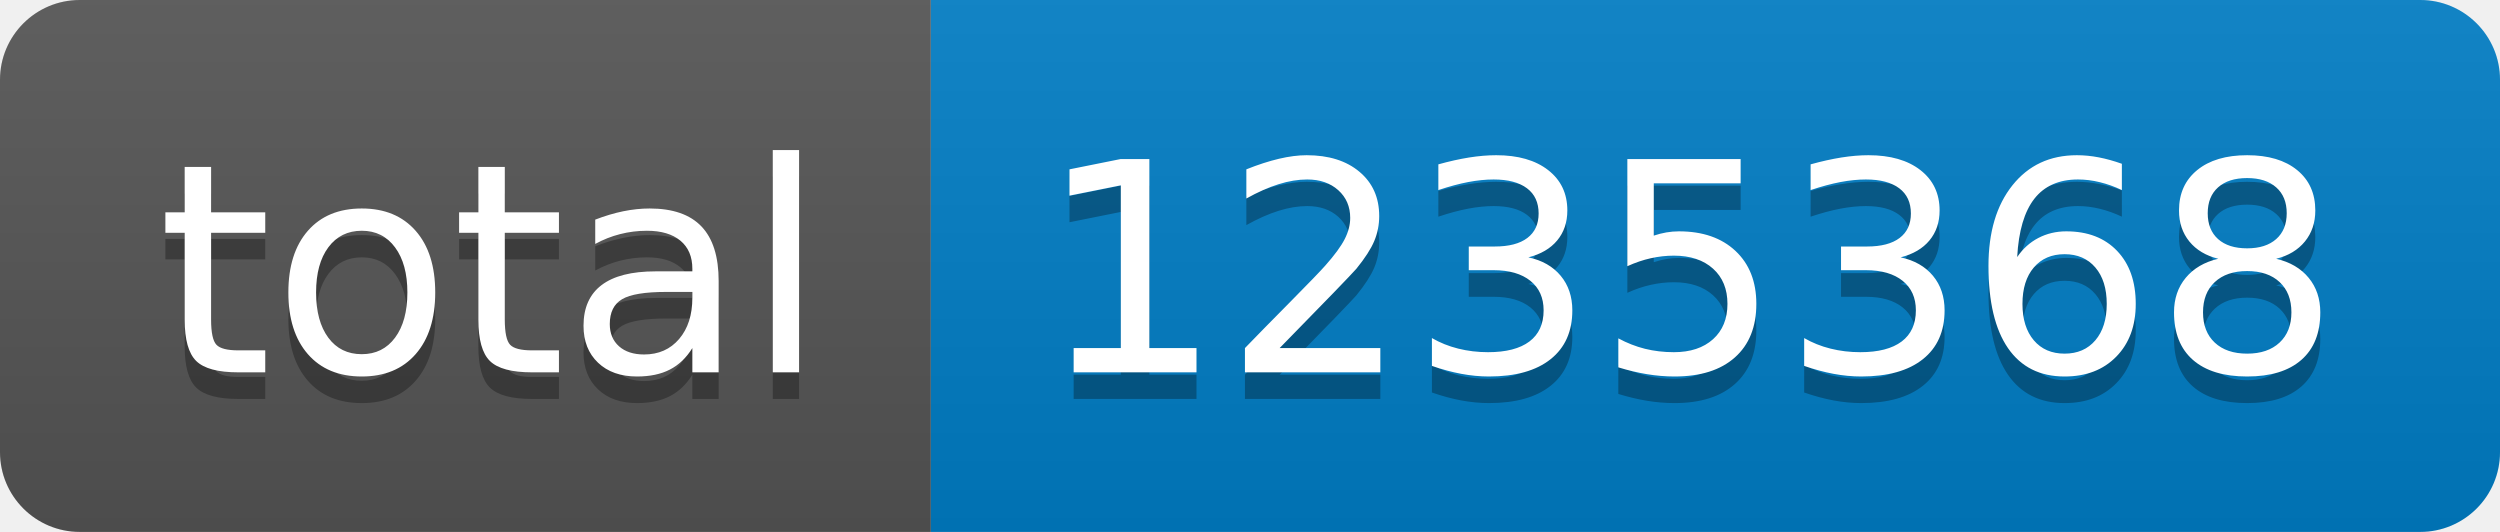
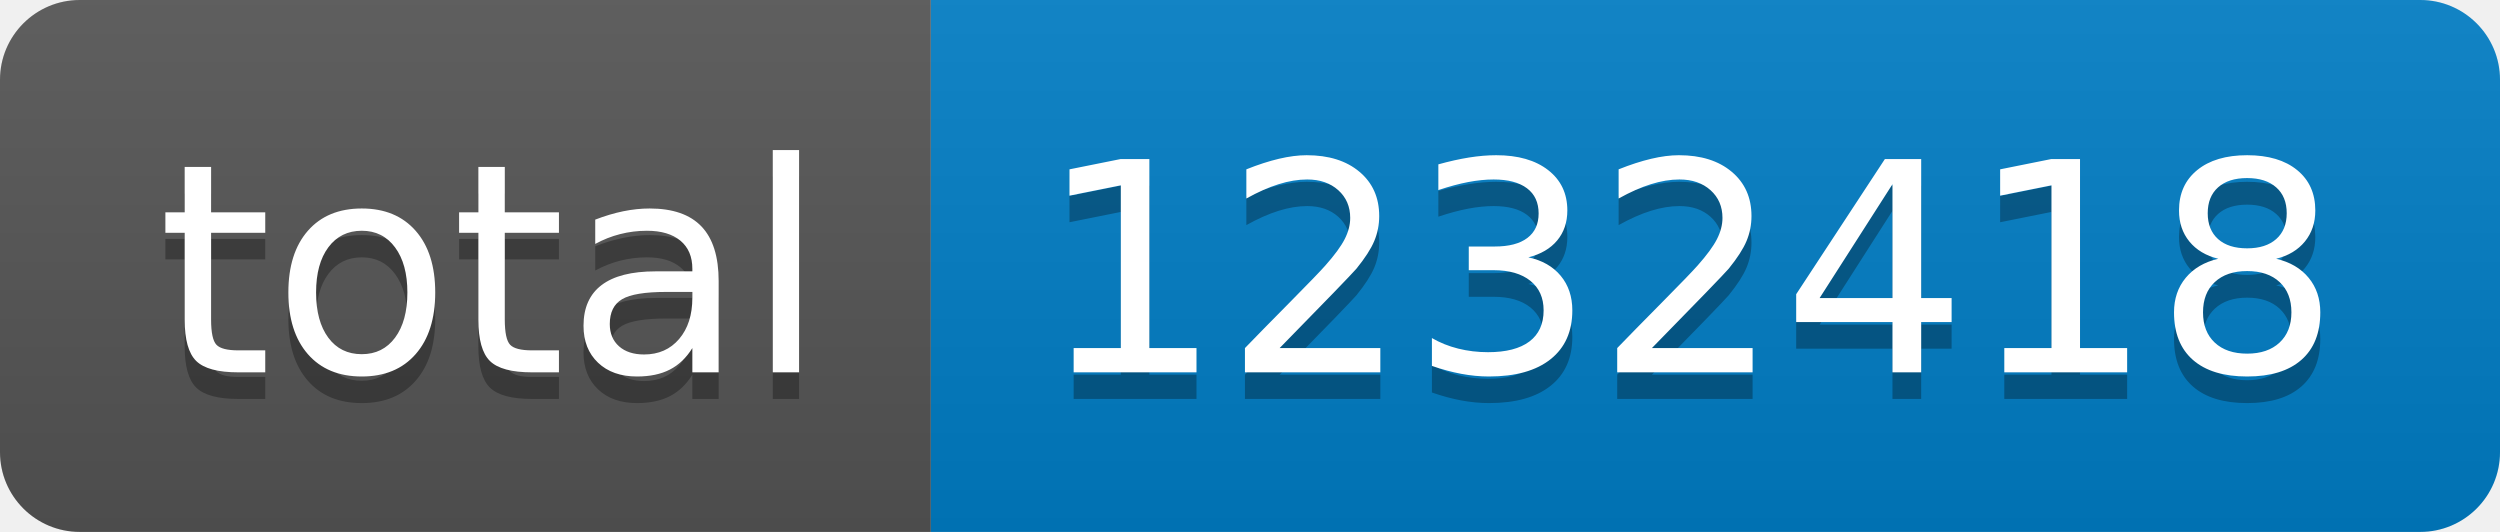
- <svg xmlns="http://www.w3.org/2000/svg" width="94" height="20" role="img" aria-label="total: 1235368">
+ <svg xmlns="http://www.w3.org/2000/svg" width="94" height="20" role="img" aria-label="total: 1232418">
  <linearGradient id="s" x2="0" y2="100%">
    <stop offset="0" stop-color="#bbb" stop-opacity=".1" />
    <stop offset="1" stop-opacity=".1" />
  </linearGradient>
  <clipPath id="r">
    <rect width="94" height="20" rx="3" fill="#fff" />
  </clipPath>
  <g clip-path="url(#r)">
    <rect width="35" height="20" fill="#555" />
    <rect x="35" width="59" height="20" fill="#007ec6" />
    <rect width="94" height="20" fill="url(#s)" />
  </g>
  <g fill="#fff" text-anchor="middle" font-family="Verdana,Geneva,DejaVu Sans,sans-serif" text-rendering="geometricPrecision" font-size="110">
    <text aria-hidden="true" x="185" y="150" fill="#010101" fill-opacity=".3" transform="scale(.1)" textLength="250">total</text>
    <text x="185" y="140" transform="scale(.1)" fill="#fff" textLength="250">total</text>
-     <text aria-hidden="true" x="635" y="150" fill="#010101" fill-opacity=".3" transform="scale(.1)" textLength="490">1235368</text>
-     <text x="635" y="140" transform="scale(.1)" fill="#fff" textLength="490">1235368</text>
+     <text aria-hidden="true" x="635" y="150" fill="#010101" fill-opacity=".3" transform="scale(.1)" textLength="490">1232418</text>
+     <text x="635" y="140" transform="scale(.1)" fill="#fff" textLength="490">1232418</text>
  </g>
</svg>
